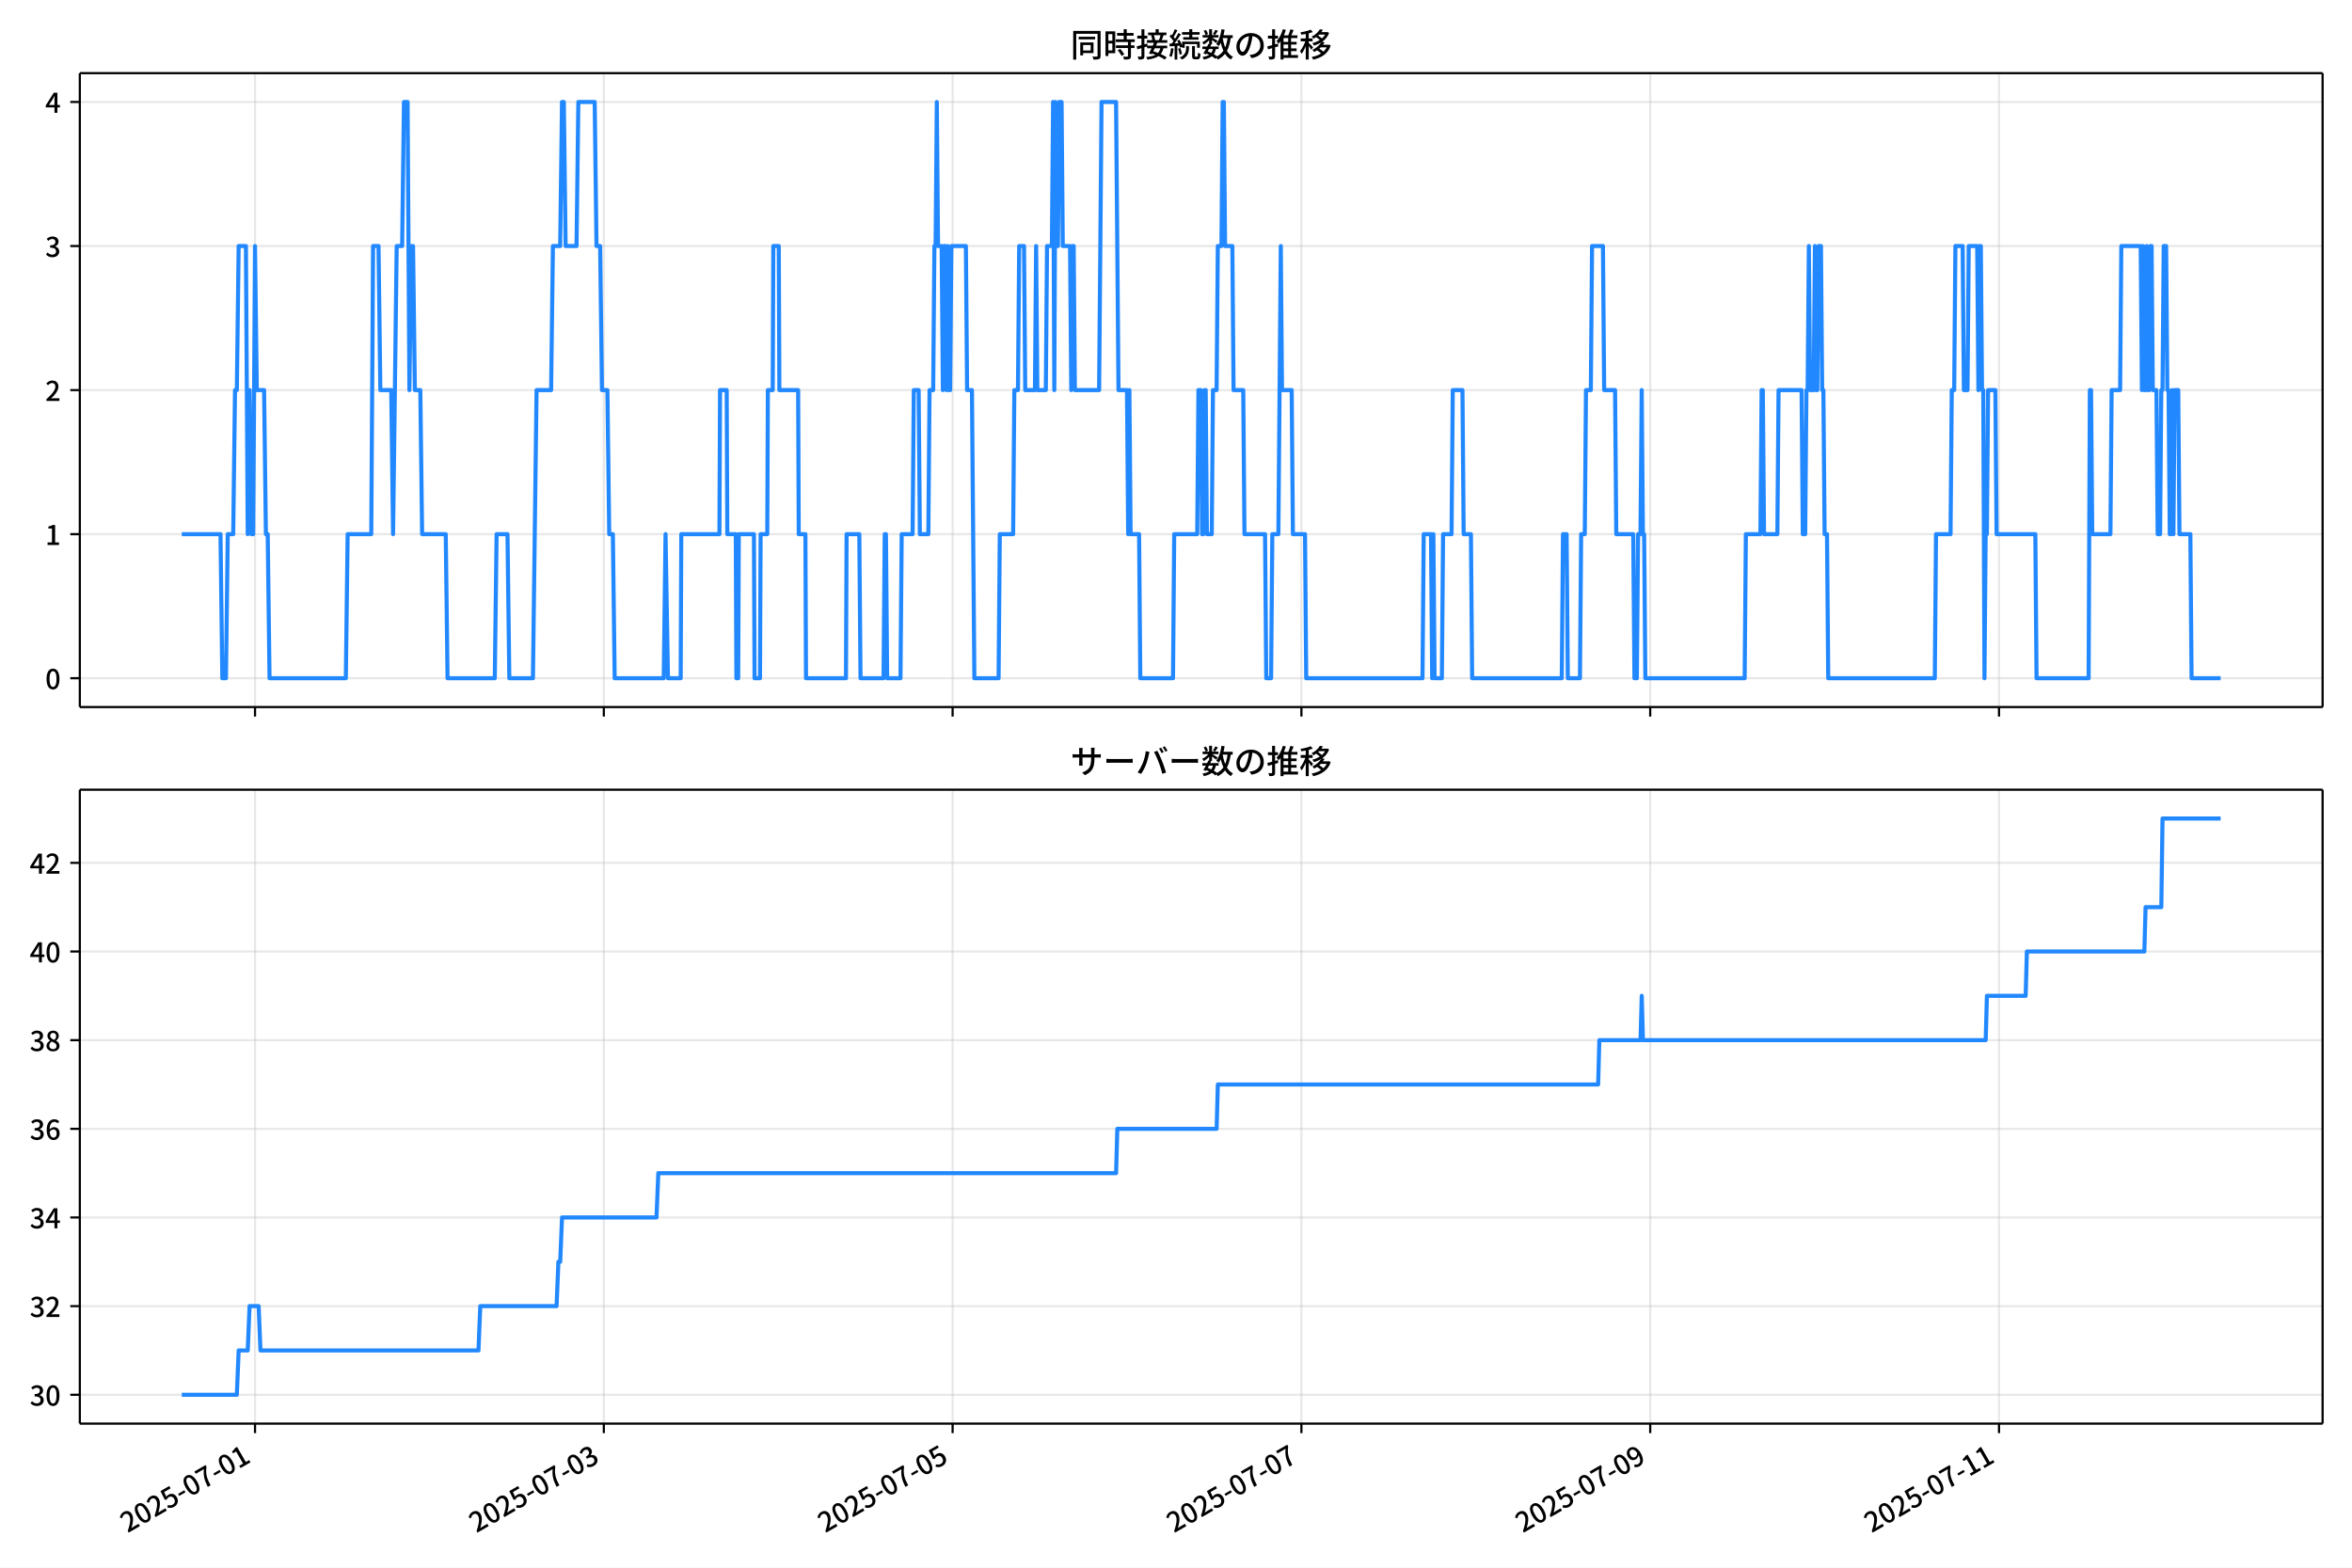
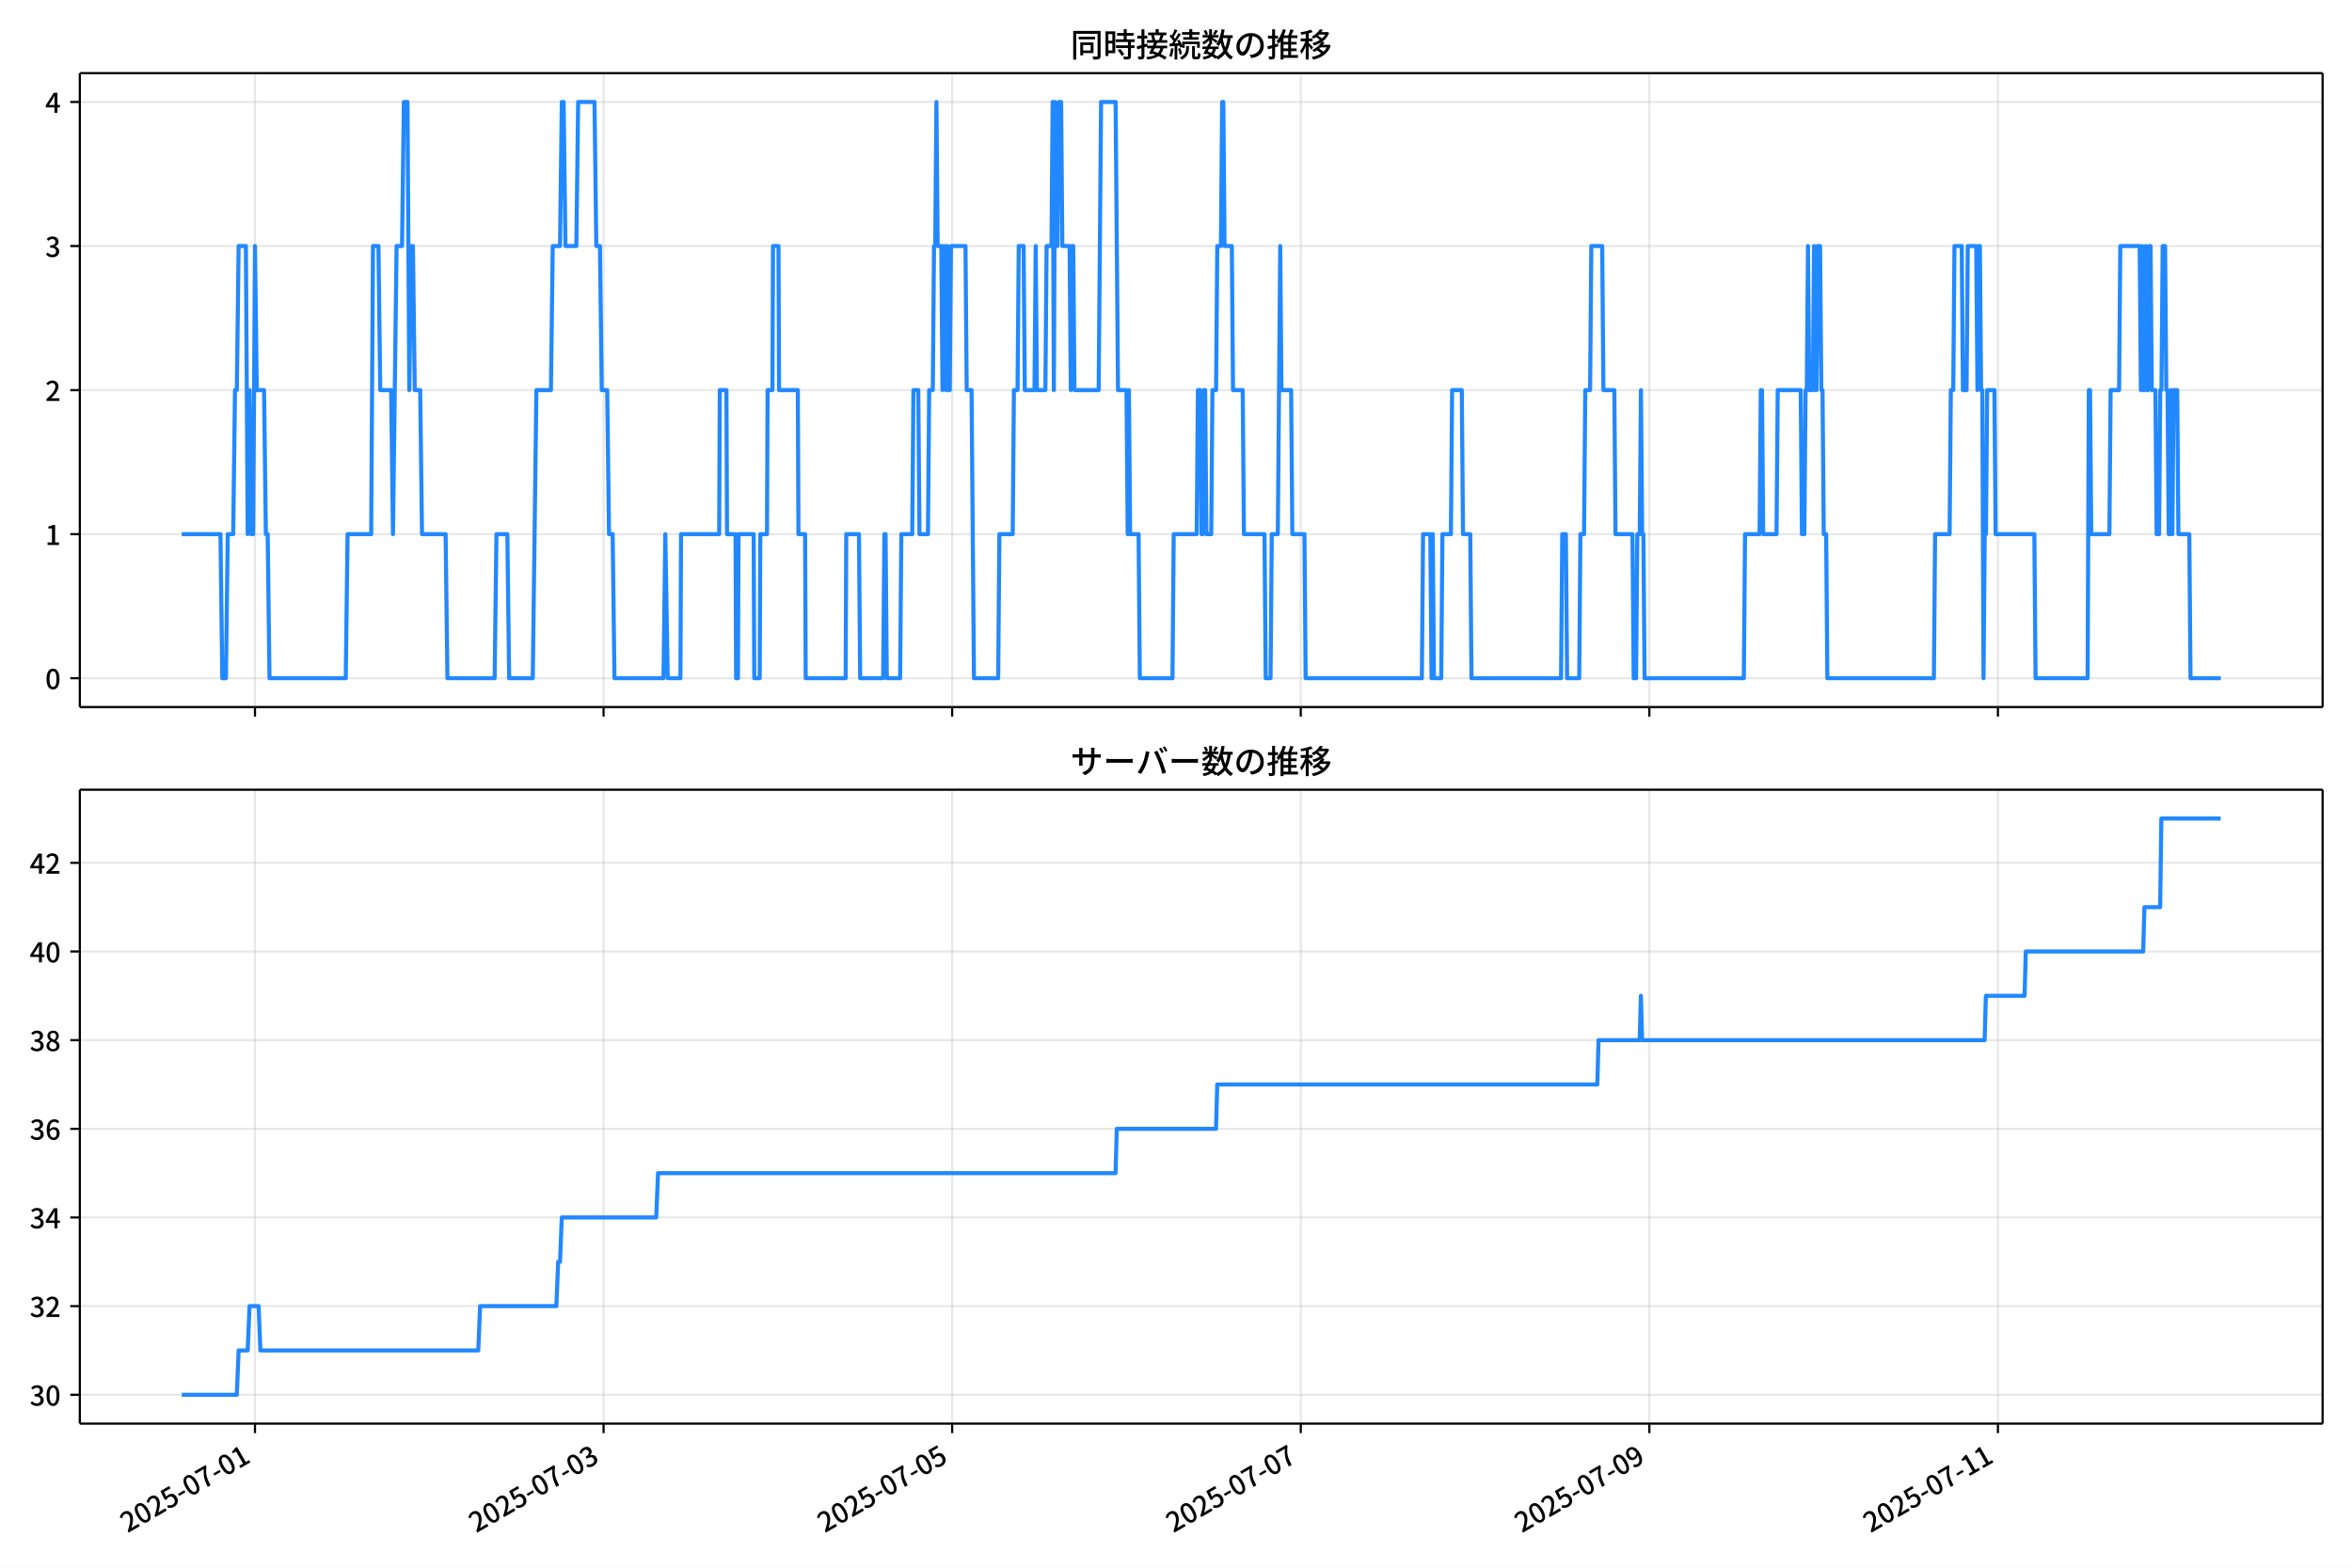
<svg xmlns="http://www.w3.org/2000/svg" xmlns:xlink="http://www.w3.org/1999/xlink" version="1.1" viewBox="0 0 864 576">
  <defs>
    <style type="text/css">*{stroke-linejoin: round; stroke-linecap: butt}</style>
  </defs>
  <g id="aa">
    <g id="ab">
      <path d="m0 576h864v-576h-864z" fill="#fff" />
    </g>
    <g id="ac">
      <g id="ad">
        <path d="m29.32 259.78h823.88v-232.9h-823.88z" fill="#fff" />
      </g>
      <g id="ae">
        <g id="af">
          <g id="ag">
-             <path d="m93.679 259.78v-232.9" clip-path="url(#d)" fill="none" stroke="#b0b0b0" stroke-linecap="square" stroke-opacity=".3" stroke-width=".8" />
+             <path d="m93.663 259.78v-232.9" clip-path="url(#d)" fill="none" stroke="#b0b0b0" stroke-linecap="square" stroke-opacity=".3" stroke-width=".8" />
          </g>
          <g id="ah">
            <defs>
-               <path id="f" d="m0 0v3.5" stroke="#000" stroke-width=".8" />
+               <path id="e" d="m0 0v3.5" stroke="#000" stroke-width=".8" />
            </defs>
-             <use x="93.679" y="259.778" stroke="#000000" stroke-width=".8" xlink:href="#f" />
+             <use x="93.663" y="259.778" stroke="#000000" stroke-width=".8" xlink:href="#e" />
          </g>
        </g>
        <g id="ai">
          <g id="aj">
-             <path d="m221.81 259.78v-232.9" clip-path="url(#d)" fill="none" stroke="#b0b0b0" stroke-linecap="square" stroke-opacity=".3" stroke-width=".8" />
+             <path d="m221.72 259.78v-232.9" clip-path="url(#d)" fill="none" stroke="#b0b0b0" stroke-linecap="square" stroke-opacity=".3" stroke-width=".8" />
          </g>
          <g id="ak">
-             <use x="221.81" y="259.778" stroke="#000000" stroke-width=".8" xlink:href="#f" />
+             <use x="221.718" y="259.778" stroke="#000000" stroke-width=".8" xlink:href="#e" />
          </g>
        </g>
        <g id="al">
          <g id="am">
-             <path d="m349.94 259.78v-232.9" clip-path="url(#d)" fill="none" stroke="#b0b0b0" stroke-linecap="square" stroke-opacity=".3" stroke-width=".8" />
+             <path d="m349.77 259.78v-232.9" clip-path="url(#d)" fill="none" stroke="#b0b0b0" stroke-linecap="square" stroke-opacity=".3" stroke-width=".8" />
          </g>
          <g id="an">
-             <use x="349.941" y="259.778" stroke="#000000" stroke-width=".8" xlink:href="#f" />
+             <use x="349.773" y="259.778" stroke="#000000" stroke-width=".8" xlink:href="#e" />
          </g>
        </g>
        <g id="ao">
          <g id="ap">
-             <path d="m478.07 259.78v-232.9" clip-path="url(#d)" fill="none" stroke="#b0b0b0" stroke-linecap="square" stroke-opacity=".3" stroke-width=".8" />
+             <path d="m477.83 259.78v-232.9" clip-path="url(#d)" fill="none" stroke="#b0b0b0" stroke-linecap="square" stroke-opacity=".3" stroke-width=".8" />
          </g>
          <g id="aq">
-             <use x="478.072" y="259.778" stroke="#000000" stroke-width=".8" xlink:href="#f" />
+             <use x="477.828" y="259.778" stroke="#000000" stroke-width=".8" xlink:href="#e" />
          </g>
        </g>
        <g id="ar">
          <g id="as">
-             <path d="m606.2 259.78v-232.9" clip-path="url(#d)" fill="none" stroke="#b0b0b0" stroke-linecap="square" stroke-opacity=".3" stroke-width=".8" />
+             <path d="m605.88 259.78v-232.9" clip-path="url(#d)" fill="none" stroke="#b0b0b0" stroke-linecap="square" stroke-opacity=".3" stroke-width=".8" />
          </g>
          <g id="at">
-             <use x="606.203" y="259.778" stroke="#000000" stroke-width=".8" xlink:href="#f" />
+             <use x="605.883" y="259.778" stroke="#000000" stroke-width=".8" xlink:href="#e" />
          </g>
        </g>
        <g id="au">
          <g id="av">
-             <path d="m734.33 259.78v-232.9" clip-path="url(#d)" fill="none" stroke="#b0b0b0" stroke-linecap="square" stroke-opacity=".3" stroke-width=".8" />
+             <path d="m733.94 259.78v-232.9" clip-path="url(#d)" fill="none" stroke="#b0b0b0" stroke-linecap="square" stroke-opacity=".3" stroke-width=".8" />
          </g>
          <g id="aw">
-             <use x="734.334" y="259.778" stroke="#000000" stroke-width=".8" xlink:href="#f" />
+             <use x="733.938" y="259.778" stroke="#000000" stroke-width=".8" xlink:href="#e" />
          </g>
        </g>
      </g>
      <g id="ax">
        <g id="ay">
          <g id="az">
            <path d="m29.32 249.19h823.88" clip-path="url(#d)" fill="none" stroke="#b0b0b0" stroke-linecap="square" stroke-opacity=".3" stroke-width=".8" />
          </g>
          <g id="ba">
            <defs>
-               <path id="e" d="m0 0h-3.5" stroke="#000" stroke-width=".8" />
+               <path id="f" d="m0 0h-3.5" stroke="#000" stroke-width=".8" />
            </defs>
-             <use x="29.32" y="249.191" stroke="#000000" stroke-width=".8" xlink:href="#e" />
+             <use x="29.32" y="249.191" stroke="#000000" stroke-width=".8" xlink:href="#f" />
          </g>
          <g id="bb">
            <g transform="translate(16.62 253.18) scale(.1 -.1)">
              <defs>
                <path id="a" transform="scale(.015625)" d="m1830-90q-460 0-806 275-346 276-535 823-188 547-188 1366 0 820 188 1357 189 538 535 803 346 266 806 266 461 0 800-269 340-269 528-803 189-534 189-1354 0-819-189-1366-188-547-528-823-339-275-800-275zm0 589q237 0 422 185 186 186 288 599 103 413 103 1091 0 679-103 1082-102 403-288 582-185 180-422 180-236 0-422-180-186-179-292-582-105-403-105-1082 0-678 105-1091 106-413 292-599 186-185 422-185z" />
              </defs>
              <use xlink:href="#a" />
            </g>
          </g>
        </g>
        <g id="bc">
          <g id="bd">
            <path d="m29.32 196.26h823.88" clip-path="url(#d)" fill="none" stroke="#b0b0b0" stroke-linecap="square" stroke-opacity=".3" stroke-width=".8" />
          </g>
          <g id="be">
-             <use x="29.32" y="196.26" stroke="#000000" stroke-width=".8" xlink:href="#e" />
+             <use x="29.32" y="196.26" stroke="#000000" stroke-width=".8" xlink:href="#f" />
          </g>
          <g id="bf">
            <g transform="translate(16.62 200.25) scale(.1 -.1)">
              <defs>
                <path id="l" transform="scale(.015625)" d="m544 0v608h1037v3277h-845v467q333 58 579 147 247 90 451 218h557v-4109h915v-608h-2694z" />
              </defs>
              <use xlink:href="#l" />
            </g>
          </g>
        </g>
        <g id="bg">
          <g id="bh">
            <path d="m29.32 143.33h823.88" clip-path="url(#d)" fill="none" stroke="#b0b0b0" stroke-linecap="square" stroke-opacity=".3" stroke-width=".8" />
          </g>
          <g id="bi">
-             <use x="29.32" y="143.329" stroke="#000000" stroke-width=".8" xlink:href="#e" />
+             <use x="29.32" y="143.329" stroke="#000000" stroke-width=".8" xlink:href="#f" />
          </g>
          <g id="bj">
            <g transform="translate(16.62 147.31) scale(.1 -.1)">
              <defs>
                <path id="b" transform="scale(.015625)" d="m282 0v429q697 621 1164 1136 468 515 701 956 234 442 234 826 0 256-87 451-86 196-262 301-176 106-445 106-275 0-506-151-230-150-422-368l-416 410q301 333 637 518 336 186 803 186 429 0 749-176t496-493 176-745q0-455-224-919t-615-935q-390-470-889-950 186 20 394 36t374 16h1184v-634h-3046z" />
              </defs>
              <use xlink:href="#b" />
            </g>
          </g>
        </g>
        <g id="bk">
          <g id="bl">
            <path d="m29.32 90.398h823.88" clip-path="url(#d)" fill="none" stroke="#b0b0b0" stroke-linecap="square" stroke-opacity=".3" stroke-width=".8" />
          </g>
          <g id="bm">
-             <use x="29.32" y="90.398" stroke="#000000" stroke-width=".8" xlink:href="#e" />
+             <use x="29.32" y="90.398" stroke="#000000" stroke-width=".8" xlink:href="#f" />
          </g>
          <g id="bn">
            <g transform="translate(16.62 94.383) scale(.1 -.1)">
              <defs>
                <path id="j" transform="scale(.015625)" d="m1715-90q-371 0-656 90t-503 240q-217 150-377 323l359 474q211-205 479-359 269-153 634-153 269 0 467 92 199 93 311 266t112 423q0 256-125 451t-429 300q-304 106-835 106v551q467 0 732 105 266 106 384 291 119 186 119 423 0 307-192 489-192 183-531 183-269 0-503-119-233-118-438-316l-384 460q282 256 614 413 333 157 737 157 422 0 748-144 327-144 512-413 186-269 186-659 0-403-221-685-221-281-592-422v-26q269-70 490-227t349-400 128-557q0-422-215-726-214-304-573-468-358-163-787-163z" />
              </defs>
              <use xlink:href="#j" />
            </g>
          </g>
        </g>
        <g id="bo">
          <g id="bp">
            <path d="m29.32 37.466h823.88" clip-path="url(#d)" fill="none" stroke="#b0b0b0" stroke-linecap="square" stroke-opacity=".3" stroke-width=".8" />
          </g>
          <g id="bq">
-             <use x="29.32" y="37.466" stroke="#000000" stroke-width=".8" xlink:href="#e" />
+             <use x="29.32" y="37.466" stroke="#000000" stroke-width=".8" xlink:href="#f" />
          </g>
          <g id="br">
            <g transform="translate(16.62 41.451) scale(.1 -.1)">
              <defs>
                <path id="k" transform="scale(.015625)" d="m2170 0v3072q0 192 12 457 13 266 20 458h-26q-90-179-183-365-92-185-195-364l-921-1415h2579v-576h-3328v493l1875 2957h858v-4717h-691z" />
              </defs>
              <use xlink:href="#k" />
            </g>
          </g>
        </g>
      </g>
      <g id="bs">
-         <path d="m66.769 196.26h14.23l.667 52.931h1.335l.667-52.931h2.002l.667-52.931h.667l.667-52.931h2.669l.667 105.86.667-52.931.667 52.931h.667l.667-105.86.667 52.931h2.669l.667 52.931h.667l.667 52.931h28.029l.667-52.931h8.675l.667-105.86h2.002l.667 52.931h4.004l.667 52.931 1.335-105.86h2.002l.667-52.931h1.335l.667 105.86.667-52.931h.667l.667 52.931h2.002l.667 52.931h8.675l.667 52.931h17.351l.667-52.931h4.004l.667 52.931h8.675l1.335-105.86h5.339l.667-52.931h2.669l.667-52.931h.667l.667 52.931h4.004l.667-52.931h6.006l.667 52.931h1.335l.667 52.931h2.002l.667 52.931h1.335l.667 52.931h18.018l.667-52.931.89 52.931h4.671l.222-52.931h14.014l.222-52.931h2.447l.222 52.931h3.114l.222 52.931h.667l.222-52.931h5.561l.222 52.931h2.002l.222-52.931h2.447l.222-52.931h1.78l.222-52.931h2.002l.222 52.931h6.896l.222 52.931h2.447l.222 52.931h14.682l.222-52.931h4.671l.445 52.931h8.453l.445-52.931h.445l.445 52.931h4.894l.445-52.931h4.004l.445-52.931h1.78l.445 52.931h3.114l.445-52.931h1.335l.445-52.931h.445l.445-52.931.445 52.931h1.335l.445 52.931.445-52.931h.445l.445 52.931.445-52.931.445 52.931h.445l.445-52.931h5.339l.445 52.931h1.78l.89 105.86h8.898l.445-52.931h4.894l.445-52.931h1.335l.445-52.931h1.78l.445 52.931h3.559l.445-52.931.445 52.931h3.114l.445-52.931h1.78l.445-52.931.445 105.86.445-105.86.445 52.931h.445l.445-52.931h.89l.445 52.931h2.669l.445 52.931.445-52.931h.445l.445 52.931h8.898l.89-105.86h5.339l.89 105.86h3.114l.445 52.931.445-52.931.445 52.931h3.114l.445 52.931h12.012l.445-52.931h8.453l.445-52.931h.89l.445 52.931h.445l.445-52.931h.445l.445 52.931h1.78l.445-52.931h1.335l.445-52.931h1.335l.445-52.931h.445l.445 52.931h2.669l.445 52.931h3.559l.445 52.931h7.563l.445 52.931h1.78l.445-52.931h2.224l.89-105.86.445 52.931h3.559l.445 52.931h4.449l.445 52.931h42.71l.445-52.931h2.669l.445 52.931.445-52.931.445 52.931h2.669l.445-52.931h3.114l.445-52.931h3.559l.445 52.931h2.669l.445 52.931h32.923l.445-52.931h1.335l.445 52.931h4.449l.445-52.931h1.335l.445-52.931h1.78l.445-52.931h4.004l.445 52.931h4.004l.445 52.931h6.229l.445 52.931h.89l.445-52.931h.89l.445-52.931.445 52.931h.445l.445 52.931h36.482l.445-52.931h5.339l.445-52.931h.445l.445 52.931h4.894l.445-52.931h8.453l.445 52.931h.89l.445-52.931h.445l.445-52.931.445 52.931h1.335l.445-52.931.445 52.931h.445l.445-52.931h.89l.445 52.931h.445l.445 52.931h.89l.445 52.931h39.151l.445-52.931h5.339l.445-52.931h.89l.445-52.931h2.669l.445 52.931h1.335l.445-52.931h3.114l.445 52.931.445-52.931h.445l.445 52.931h.445l.445 105.86.445-52.931h.445l.445-52.931h2.669l.445 52.931h14.237l.445 52.931h19.131l.445-105.86h.445l.445 52.931h6.673l.445-52.931h3.114l.445-52.931h7.118l.445 52.931.445-52.931.445 52.931h.445l.445-52.931.445 52.931h.445l.445-52.931h.445l.445 52.931h1.335l.445 52.931h.89l.445-52.931h.445l.445-52.931h.89l.445 52.931h.445l.445 52.931h.445l.445-52.931.445 52.931.445-52.931h1.335l.445 52.931h4.004l.445 52.931h10.678v0" clip-path="url(#d)" fill="none" stroke="#28f" stroke-linecap="square" stroke-width="1.5" />
+         <path d="m66.769 196.26h14.222l.667 52.931h1.334l.667-52.931h2.001l.667-52.931h.667l.667-52.931h2.668l.667 105.86.667-52.931.667 52.931h.667l.667-105.86.667 52.931h2.668l.667 52.931h.667l.667 52.931h28.012l.667-52.931h8.67l.667-105.86h2.001l.667 52.931h4.002l.667 52.931 1.334-105.86h2.001l.667-52.931h1.334l.667 105.86.667-52.931h.667l.667 52.931h2.001l.667 52.931h8.67l.667 52.931h17.341l.667-52.931h4.002l.667 52.931h8.67l1.334-105.86h5.336l.667-52.931h2.668l.667-52.931h.667l.667 52.931h4.002l.667-52.931h6.003l.667 52.931h1.334l.667 52.931h2.001l.667 52.931h1.334l.667 52.931h18.008l.667-52.931.889 52.931h4.669l.222-52.931h14.006l.222-52.931h2.446l.222 52.931h3.112l.222 52.931h.667l.222-52.931h5.558l.222 52.931h2.001l.222-52.931h2.446l.222-52.931h1.778l.222-52.931h2.001l.222 52.931h6.892l.222 52.931h2.446l.222 52.931h14.673l.222-52.931h4.669l.445 52.931h8.448l.445-52.931h.445l.445 52.931h4.891l.445-52.931h4.002l.445-52.931h1.778l.445 52.931h3.112l.445-52.931h1.334l.445-52.931h.445l.445-52.931.445 52.931h1.334l.445 52.931.445-52.931h.445l.445 52.931.445-52.931.445 52.931h.445l.445-52.931h5.336l.445 52.931h1.778l.889 105.86h8.893l.445-52.931h4.891l.445-52.931h1.334l.445-52.931h1.778l.445 52.931h3.557l.445-52.931.445 52.931h3.112l.445-52.931h1.778l.445-52.931.445 105.86.445-105.86.445 52.931h.445l.445-52.931h.889l.445 52.931h2.668l.445 52.931.445-52.931h.445l.445 52.931h8.893l.889-105.86h5.336l.889 105.86h3.112l.445 52.931.445-52.931.445 52.931h3.112l.445 52.931h12.005l.445-52.931h8.448l.445-52.931h.889l.445 52.931h.445l.445-52.931h.445l.445 52.931h1.778l.445-52.931h1.334l.445-52.931h1.334l.445-52.931h.445l.445 52.931h2.668l.445 52.931h3.557l.445 52.931h7.559l.445 52.931h1.778l.445-52.931h2.223l.889-105.86.445 52.931h3.557l.445 52.931h4.446l.445 52.931h42.685l.445-52.931h2.668l.445 52.931.445-52.931.445 52.931h2.668l.445-52.931h3.112l.445-52.931h3.557l.445 52.931h2.668l.445 52.931h32.903l.445-52.931h1.334l.445 52.931h4.446l.445-52.931h1.334l.445-52.931h1.778l.445-52.931h4.002l.445 52.931h4.002l.445 52.931h6.225l.445 52.931h.889l.445-52.931h.889l.445-52.931.445 52.931h.445l.445 52.931h36.46l.445-52.931h5.336l.445-52.931h.445l.445 52.931h4.891l.445-52.931h8.448l.445 52.931h.889l.445-52.931h.445l.445-52.931.445 52.931h1.334l.445-52.931.445 52.931h.445l.445-52.931h.889l.445 52.931h.445l.445 52.931h.889l.445 52.931h39.128l.445-52.931h5.336l.445-52.931h.889l.445-52.931h2.668l.445 52.931h1.334l.445-52.931h3.112l.445 52.931.445-52.931h.445l.445 52.931h.445l.445 105.86.445-52.931h.445l.445-52.931h2.668l.445 52.931h14.228l.445 52.931h19.119l.445-105.86h.445l.445 52.931h6.67l.445-52.931h3.112l.445-52.931h7.114l.445 52.931.445-52.931.445 52.931h.445l.445-52.931.445 52.931h.445l.445-52.931h.445l.445 52.931h1.334l.445 52.931h.889l.445-52.931h.445l.445-52.931h.889l.445 52.931h.445l.445 52.931h.445l.445-52.931.445 52.931.445-52.931h1.334l.445 52.931h4.002l.445 52.931h11.116v0" clip-path="url(#d)" fill="none" stroke="#28f" stroke-linecap="square" stroke-width="1.5" />
      </g>
      <g id="bt">
        <path d="m29.32 259.78v-232.9" fill="none" stroke="#000" stroke-linecap="square" stroke-width=".8" />
      </g>
      <g id="bu">
        <path d="m853.2 259.78v-232.9" fill="none" stroke="#000" stroke-linecap="square" stroke-width=".8" />
      </g>
      <g id="bv">
        <path d="m29.32 259.78h823.88" fill="none" stroke="#000" stroke-linecap="square" stroke-width=".8" />
      </g>
      <g id="bw">
        <path d="m29.32 26.88h823.88" fill="none" stroke="#000" stroke-linecap="square" stroke-width=".8" />
      </g>
      <g id="bx">
        <g transform="translate(393.26 20.88) scale(.12 -.12)">
          <defs>
            <path id="u" transform="scale(.015625)" d="m1587 3936h3232v-518h-3232v518zm320-1114h557v-2534h-557v2534zm301 0h2291v-2086h-2291v512h1734v1069h-1734v505zm-1683 2260h5113v-570h-4524v-5056h-589v5626zm4768 0h595v-4896q0-250-67-397t-227-218q-160-77-426-96t-675-19q-13 83-45 192t-77 218q-45 108-89 185 281-13 527-13 247 0 330 0 83 7 118 42 36 35 36 112v4890z" />
            <path id="s" transform="scale(.015625)" d="m2714 4672h3238v-525h-3238v525zm-244-1235h3712v-538h-3712v538zm20-1184h3635v-531h-3635v531zm1523 3155h595v-2310h-595v2310zm832-2451h589v-2823q0-230-61-364-61-135-227-199-167-70-423-86t-633-16q-20 121-78 285-57 163-121 284 275-6 509-9t310-3q77 6 106 28 29 23 29 93v2810zm-2023-1677 487 282q153-160 313-352t294-381q135-189 206-343l-519-313q-64 153-189 348-124 196-278 394-154 199-314 365zm-2086 3718h1619v-4281h-1619v544h1056v3187h-1056v550zm32-1843h1293v-537h-1293v537zm-320 1843h563v-4832h-563v4832z" />
            <path id="t" transform="scale(.015625)" d="m3866 5408h614v-870h-614v870zm-1479-653h3597v-518h-3597v518zm-230-1485h4e3v-518h-4e3v518zm825 922 519 102q64-160 121-342 58-182 96-352 39-170 45-304l-544-128q-6 134-42 313-35 180-83 365-48 186-112 346zm1856 109 589-71q-96-275-202-557-105-281-195-486l-518 77q58 147 122 329 64 183 118 372t86 336zm-2643-2106h3943v-518h-3943v518zm1408 685 602-115q-167-371-362-784t-390-797-362-685l-525 179q160 288 346 666t368 784 323 752zm-659-2157 358 403q352-102 733-240 381-137 752-304 371-166 697-336 327-169 558-329l-384-461q-218 160-532 336-313 176-685 345-371 170-755 323-384 154-742 263zm1894 1114 583-71q-122-550-353-944-230-393-604-662t-922-435q-547-167-1296-269-25 128-93 269-67 141-137 230 678 64 1168 192t819 349q330 221 531 550 202 330 304 791zm-4684 217q396 90 953 240 557 151 1120 311l77-544q-525-154-1053-311-528-156-963-284l-134 588zm121 2093h1965v-563h-1965v563zm819 1248h576v-5229q0-236-51-374t-192-208q-141-77-355-99-214-23-541-16-13 115-64 288t-109 294q205-6 381-6t234 0q64 0 92 28 29 29 29 93v5229z" />
            <path id="r" transform="scale(.015625)" d="m4058 5408h595v-1798h-595v1798zm-1415-563h3443v-499h-3443v499zm231-992h3008v-499h-3008v499zm-224-877h3475v-1203h-531v729h-2432v-729h-512v1203zm1964-877h551v-1881q0-122 22-157 23-35 106-35 25 0 92 0 68 0 135 0t99 0q51 0 83 54t45 224 19 515q90-70 234-131t259-93q-19-429-83-662-64-234-183-326-118-93-316-93-39 0-103 0t-134 0-138 0q-67 0-99 0-237 0-365 64t-176 218q-48 153-48 422v1881zm-1164-6h550v-455q0-243-48-528-48-284-186-579-137-294-409-572-272-279-727-503-70 90-192 208-121 118-230 195 416 205 665 438 250 234 371 474 122 240 164 467 42 228 42 413v442zm-2240 3309 524-192q-121-244-259-503-137-259-275-496t-259-416l-410 173q122 186 246 438 125 253 240 515 116 263 193 481zm716-743 500-230q-224-359-496-756-272-396-548-764-275-368-518-650l-358 205q179 211 377 483 199 272 387 569 189 298 358 592 170 295 298 551zm-1721-665 307 403q166-154 339-340 173-185 320-364t224-327l-326-460q-77 160-218 348-141 189-314 384-172 196-332 356zm1485-832 435 179q128-211 249-458 122-246 215-474 93-227 137-412l-473-211q-32 185-119 422-86 237-201 486-115 250-243 468zm-1530-583q422 26 998 54 576 29 1184 68l7-499q-570-45-1127-84-556-38-992-70l-70 531zm1702-992 436 135q121-276 214-596t118-556l-454-148q-26 237-112 563-86 327-202 602zm-1363 109 499-83q-57-455-163-897-105-441-253-748-51 32-134 73-83 42-170 83-86 42-144 62 148 294 234 697t131 813zm691 627h525v-2861h-525v2861z" />
            <path id="n" transform="scale(.015625)" d="m224 2022h3187v-499h-3187v499zm51 2247h3111v-487h-3111v487zm1127-1735 563-121q-154-320-333-672t-352-679q-173-326-326-582l-532 173q148 243 324 566t345 669q170 346 311 646zm934-832 563-64q-89-480-262-838t-461-614-701-432-976-298q-25 128-99 269t-157 237q659 102 1085 303 426 202 666 554t342 883zm422 3597 519-211q-147-218-298-436-150-217-278-377l-403 186q121 173 252 413 132 240 208 425zm-1203 109h563v-2957h-563v2957zm-1075-320 448 186q134-192 246-420 112-227 157-393l-467-211q-38 172-147 406t-237 432zm1094-1050 397-236q-160-263-400-529-240-265-519-489-278-224-553-378-51 103-141 237-89 135-179 218 269 109 534 294 266 186 493 416 228 231 368 467zm487-204q83-45 246-145 163-99 352-211t346-211 221-150l-327-423q-83 77-230 198-147 122-317 253-170 132-327 250-156 119-259 189l295 250zm1798 396h2311v-556h-2311v556zm115 1178 615-90q-103-640-263-1235t-384-1101q-224-505-512-889-44 57-134 134t-186 157-166 125q275 339 473 796 199 458 340 995 141 538 217 1108zm1223-1510 614-58q-147-1101-445-1940-297-838-813-1443-515-604-1321-1014-26 71-90 177-64 105-134 208-70 102-128 159 742 346 1212 880 471 535 730 1290 260 755 375 1741zm-1005-135q134-851 387-1597 253-745 659-1305 407-560 1002-874-70-57-154-150-83-93-154-189-70-96-121-179-633 371-1056 988-422 618-688 1434-265 816-425 1783l550 89zm-3309-3065 327 416q377-148 754-330 378-182 701-378 324-195 548-368l-416-435q-211 179-519 378-307 198-666 383-358 186-729 334z" />
            <path id="q" transform="scale(.015625)" d="m3686 4378q-64-493-163-1041-99-547-265-1084-192-653-432-1104t-522-688-595-237q-320 0-596 221-275 221-448 621-172 400-172 931 0 537 220 1017 221 480 611 851 391 372 909 583 519 211 1121 211 576 0 1040-186 464-185 793-515 330-329 502-771 173-441 173-941 0-672-278-1194-278-521-816-851-538-329-1318-444l-378 601q166 20 307 42t263 48q307 70 585 217 279 148 496 375 218 227 342 534 125 308 125 692t-122 713q-121 330-358 573-236 243-582 380-346 138-781 138-525 0-935-186-409-185-694-489-284-304-432-656-147-352-147-678 0-365 89-605 90-240 224-355 135-115 276-115t288 144 297 457q151 314 298 800 147 461 246 982 100 522 145 1021l684-12z" />
            <path id="o" transform="scale(.015625)" d="m2995 2925h2893v-519h-2893v519zm0-1280h2893v-519h-2893v519zm-64-1299h3232v-557h-3232v557zm1312 3577h563v-3763h-563v3763zm429 1466 634-141q-154-390-340-794-185-403-339-684l-512 140q103 199 208 458 106 259 195 528 90 269 154 493zm-1472 25 582-147q-153-518-371-1018-217-499-483-931t-573-758q-38 64-109 160-70 96-147 198-77 103-141 160 416 416 733 1034t509 1302zm128-1203h2720v-537h-2720v-4205h-582v4422l313 320h269zm-3174-2157q396 90 953 240 557 151 1120 311l77-544q-525-154-1053-311-528-156-963-284l-134 588zm121 2093h1965v-563h-1965v563zm819 1248h576v-5229q0-236-51-374t-192-208q-141-77-355-99-214-23-541-16-13 115-64 288t-109 294q205-6 381-6t234 0q64 0 92 28 29 29 29 93v5229z" />
            <path id="m" transform="scale(.015625)" d="m4051 5402 595-109q-281-493-729-941t-1107-806q-39 64-106 144t-141 153q-73 74-137 119 608 288 1011 678t614 762zm-77-557h1511v-493h-1863l352 493zm1293 0h109l109 25 384-179q-192-505-496-905t-695-701q-390-301-845-519-454-217-947-358-44 109-137 253t-176 227q448 109 867 294 419 186 777 445 359 259 631 592t419 730v96zm-1990-954 377 307q167-96 336-218 170-121 320-249 151-128 247-237l-397-332q-90 108-237 236t-317 259q-169 132-329 234zm1107-934 595-109q-307-538-803-1031-496-492-1232-876-38 64-102 144t-138 156q-74 77-138 116 455 217 807 483t604 554q253 288 407 563zm-90-589h1460v-506h-1818l358 506zm1268 0h121l109 26 384-167q-192-614-531-1075t-787-794q-448-332-983-553-534-221-1129-355-45 115-132 269-86 153-176 249 551 96 1043 285 493 189 903 473 410 285 714 669t464 883v90zm-2132-1056 410 339q186-102 384-237 198-134 371-275t282-269l-435-371q-103 128-270 272-166 144-361 288t-381 253zm-2150 3533h589v-5376h-589v5376zm-992-1242h2336v-569h-2336v569zm1024-224 365-160q-96-339-231-707-134-368-291-727-157-358-336-672-179-313-365-537-44 128-134 291t-160 272q173 192 339 457 167 266 323 570 157 304 282 618t208 595zm941 1946 416-467q-314-122-695-221-380-99-784-173-403-74-780-131-20 102-71 236-51 135-102 231 358 58 732 138 375 80 711 179t573 208zm-397-2579q58-45 179-170 122-125 266-266 144-140 259-265t160-183l-352-473q-58 102-157 255-99 154-218 317-118 164-227 311-108 147-185 237l275 237z" />
          </defs>
          <use xlink:href="#u" />
          <use transform="translate(100)" xlink:href="#s" />
          <use transform="translate(200)" xlink:href="#t" />
          <use transform="translate(300)" xlink:href="#r" />
          <use transform="translate(400)" xlink:href="#n" />
          <use transform="translate(500)" xlink:href="#q" />
          <use transform="translate(600)" xlink:href="#o" />
          <use transform="translate(700)" xlink:href="#m" />
        </g>
      </g>
    </g>
    <g id="by">
      <g id="bz">
        <path d="m29.32 523.06h823.88v-232.9h-823.88z" fill="#fff" />
      </g>
      <g id="ca">
        <g id="cb">
          <g id="cc">
-             <path d="m93.679 523.06v-232.9" clip-path="url(#c)" fill="none" stroke="#b0b0b0" stroke-linecap="square" stroke-opacity=".3" stroke-width=".8" />
+             <path d="m93.663 523.06v-232.9" clip-path="url(#c)" fill="none" stroke="#b0b0b0" stroke-linecap="square" stroke-opacity=".3" stroke-width=".8" />
          </g>
          <g id="cd">
-             <use x="93.679" y="523.055" stroke="#000000" stroke-width=".8" xlink:href="#f" />
+             <use x="93.663" y="523.055" stroke="#000000" stroke-width=".8" xlink:href="#e" />
          </g>
          <g id="ce">
-             <g transform="translate(46.889 563.33) rotate(-30) scale(.1 -.1)">
+             <g transform="translate(46.873 563.33) rotate(-30) scale(.1 -.1)">
              <defs>
                <path id="i" transform="scale(.015625)" d="m1715-90q-365 0-653 90t-506 237q-217 147-383 307l352 480q134-134 294-246t361-183q202-70 452-70 262 0 473 118 212 119 333 346 122 227 122 541 0 460-247 716-246 256-649 256-224 0-384-64t-365-198l-365 237 141 2240h2387v-627h-1747l-109-1204q154 77 307 118 154 42 340 42 397 0 723-160t518-490q192-329 192-847 0-519-224-887t-586-560q-361-192-777-192z" />
                <path id="g" transform="scale(.015625)" d="m301 1536v544h1689v-544h-1689z" />
                <path id="h" transform="scale(.015625)" d="m1235 0q32 646 109 1187t224 1024 384 941 576 938h-2208v627h3027v-455q-409-512-665-989-256-476-397-969t-205-1053-90-1251h-755z" />
              </defs>
              <use xlink:href="#b" />
              <use transform="translate(57)" xlink:href="#a" />
              <use transform="translate(114)" xlink:href="#b" />
              <use transform="translate(171)" xlink:href="#i" />
              <use transform="translate(228)" xlink:href="#g" />
              <use transform="translate(263.7)" xlink:href="#a" />
              <use transform="translate(320.7)" xlink:href="#h" />
              <use transform="translate(377.7)" xlink:href="#g" />
              <use transform="translate(413.4)" xlink:href="#a" />
              <use transform="translate(470.4)" xlink:href="#l" />
            </g>
          </g>
        </g>
        <g id="cf">
          <g id="cg">
-             <path d="m221.81 523.06v-232.9" clip-path="url(#c)" fill="none" stroke="#b0b0b0" stroke-linecap="square" stroke-opacity=".3" stroke-width=".8" />
+             <path d="m221.72 523.06v-232.9" clip-path="url(#c)" fill="none" stroke="#b0b0b0" stroke-linecap="square" stroke-opacity=".3" stroke-width=".8" />
          </g>
          <g id="ch">
-             <use x="221.81" y="523.055" stroke="#000000" stroke-width=".8" xlink:href="#f" />
+             <use x="221.718" y="523.055" stroke="#000000" stroke-width=".8" xlink:href="#e" />
          </g>
          <g id="ci">
-             <g transform="translate(175.02 563.33) rotate(-30) scale(.1 -.1)">
+             <g transform="translate(174.93 563.33) rotate(-30) scale(.1 -.1)">
              <use xlink:href="#b" />
              <use transform="translate(57)" xlink:href="#a" />
              <use transform="translate(114)" xlink:href="#b" />
              <use transform="translate(171)" xlink:href="#i" />
              <use transform="translate(228)" xlink:href="#g" />
              <use transform="translate(263.7)" xlink:href="#a" />
              <use transform="translate(320.7)" xlink:href="#h" />
              <use transform="translate(377.7)" xlink:href="#g" />
              <use transform="translate(413.4)" xlink:href="#a" />
              <use transform="translate(470.4)" xlink:href="#j" />
            </g>
          </g>
        </g>
        <g id="cj">
          <g id="ck">
-             <path d="m349.94 523.06v-232.9" clip-path="url(#c)" fill="none" stroke="#b0b0b0" stroke-linecap="square" stroke-opacity=".3" stroke-width=".8" />
+             <path d="m349.77 523.06v-232.9" clip-path="url(#c)" fill="none" stroke="#b0b0b0" stroke-linecap="square" stroke-opacity=".3" stroke-width=".8" />
          </g>
          <g id="cl">
-             <use x="349.941" y="523.055" stroke="#000000" stroke-width=".8" xlink:href="#f" />
+             <use x="349.773" y="523.055" stroke="#000000" stroke-width=".8" xlink:href="#e" />
          </g>
          <g id="cm">
-             <g transform="translate(303.15 563.33) rotate(-30) scale(.1 -.1)">
+             <g transform="translate(302.98 563.33) rotate(-30) scale(.1 -.1)">
              <use xlink:href="#b" />
              <use transform="translate(57)" xlink:href="#a" />
              <use transform="translate(114)" xlink:href="#b" />
              <use transform="translate(171)" xlink:href="#i" />
              <use transform="translate(228)" xlink:href="#g" />
              <use transform="translate(263.7)" xlink:href="#a" />
              <use transform="translate(320.7)" xlink:href="#h" />
              <use transform="translate(377.7)" xlink:href="#g" />
              <use transform="translate(413.4)" xlink:href="#a" />
              <use transform="translate(470.4)" xlink:href="#i" />
            </g>
          </g>
        </g>
        <g id="cn">
          <g id="co">
-             <path d="m478.07 523.06v-232.9" clip-path="url(#c)" fill="none" stroke="#b0b0b0" stroke-linecap="square" stroke-opacity=".3" stroke-width=".8" />
+             <path d="m477.83 523.06v-232.9" clip-path="url(#c)" fill="none" stroke="#b0b0b0" stroke-linecap="square" stroke-opacity=".3" stroke-width=".8" />
          </g>
          <g id="cp">
-             <use x="478.072" y="523.055" stroke="#000000" stroke-width=".8" xlink:href="#f" />
+             <use x="477.828" y="523.055" stroke="#000000" stroke-width=".8" xlink:href="#e" />
          </g>
          <g id="cq">
-             <g transform="translate(431.28 563.33) rotate(-30) scale(.1 -.1)">
+             <g transform="translate(431.04 563.33) rotate(-30) scale(.1 -.1)">
              <use xlink:href="#b" />
              <use transform="translate(57)" xlink:href="#a" />
              <use transform="translate(114)" xlink:href="#b" />
              <use transform="translate(171)" xlink:href="#i" />
              <use transform="translate(228)" xlink:href="#g" />
              <use transform="translate(263.7)" xlink:href="#a" />
              <use transform="translate(320.7)" xlink:href="#h" />
              <use transform="translate(377.7)" xlink:href="#g" />
              <use transform="translate(413.4)" xlink:href="#a" />
              <use transform="translate(470.4)" xlink:href="#h" />
            </g>
          </g>
        </g>
        <g id="cr">
          <g id="cs">
-             <path d="m606.2 523.06v-232.9" clip-path="url(#c)" fill="none" stroke="#b0b0b0" stroke-linecap="square" stroke-opacity=".3" stroke-width=".8" />
+             <path d="m605.88 523.06v-232.9" clip-path="url(#c)" fill="none" stroke="#b0b0b0" stroke-linecap="square" stroke-opacity=".3" stroke-width=".8" />
          </g>
          <g id="ct">
-             <use x="606.203" y="523.055" stroke="#000000" stroke-width=".8" xlink:href="#f" />
+             <use x="605.883" y="523.055" stroke="#000000" stroke-width=".8" xlink:href="#e" />
          </g>
          <g id="cu">
-             <g transform="translate(559.41 563.33) rotate(-30) scale(.1 -.1)">
+             <g transform="translate(559.09 563.33) rotate(-30) scale(.1 -.1)">
              <defs>
                <path id="v" transform="scale(.015625)" d="m1562-90q-410 0-708 150-297 151-502 356l403 461q141-160 346-256t422-96q224 0 425 102 202 103 352 333 151 230 237 614 87 384 87 941 0 589-115 970t-323 563-496 182q-205 0-372-118-166-118-262-336t-96-525q0-301 86-512 87-211 259-323 173-112 417-112 224 0 460 141 237 141 448 461l32-544q-134-180-313-314t-371-208-384-74q-391 0-689 166-297 167-467 496-169 330-169 823 0 467 195 816t515 541 698 192q339 0 636-138 298-137 519-419 221-281 349-710t128-1018q0-691-141-1187t-391-807q-249-310-563-461-313-150-652-150z" />
              </defs>
              <use xlink:href="#b" />
              <use transform="translate(57)" xlink:href="#a" />
              <use transform="translate(114)" xlink:href="#b" />
              <use transform="translate(171)" xlink:href="#i" />
              <use transform="translate(228)" xlink:href="#g" />
              <use transform="translate(263.7)" xlink:href="#a" />
              <use transform="translate(320.7)" xlink:href="#h" />
              <use transform="translate(377.7)" xlink:href="#g" />
              <use transform="translate(413.4)" xlink:href="#a" />
              <use transform="translate(470.4)" xlink:href="#v" />
            </g>
          </g>
        </g>
        <g id="cv">
          <g id="cw">
-             <path d="m734.33 523.06v-232.9" clip-path="url(#c)" fill="none" stroke="#b0b0b0" stroke-linecap="square" stroke-opacity=".3" stroke-width=".8" />
+             <path d="m733.94 523.06v-232.9" clip-path="url(#c)" fill="none" stroke="#b0b0b0" stroke-linecap="square" stroke-opacity=".3" stroke-width=".8" />
          </g>
          <g id="cx">
-             <use x="734.334" y="523.055" stroke="#000000" stroke-width=".8" xlink:href="#f" />
+             <use x="733.938" y="523.055" stroke="#000000" stroke-width=".8" xlink:href="#e" />
          </g>
          <g id="cy">
-             <g transform="translate(687.54 563.33) rotate(-30) scale(.1 -.1)">
+             <g transform="translate(687.15 563.33) rotate(-30) scale(.1 -.1)">
              <use xlink:href="#b" />
              <use transform="translate(57)" xlink:href="#a" />
              <use transform="translate(114)" xlink:href="#b" />
              <use transform="translate(171)" xlink:href="#i" />
              <use transform="translate(228)" xlink:href="#g" />
              <use transform="translate(263.7)" xlink:href="#a" />
              <use transform="translate(320.7)" xlink:href="#h" />
              <use transform="translate(377.7)" xlink:href="#g" />
              <use transform="translate(413.4)" xlink:href="#l" />
              <use transform="translate(470.4)" xlink:href="#l" />
            </g>
          </g>
        </g>
      </g>
      <g id="cz">
        <g id="da">
          <g id="db">
            <path d="m29.32 512.47h823.88" clip-path="url(#c)" fill="none" stroke="#b0b0b0" stroke-linecap="square" stroke-opacity=".3" stroke-width=".8" />
          </g>
          <g id="dc">
-             <use x="29.32" y="512.469" stroke="#000000" stroke-width=".8" xlink:href="#e" />
+             <use x="29.32" y="512.469" stroke="#000000" stroke-width=".8" xlink:href="#f" />
          </g>
          <g id="dd">
            <g transform="translate(10.92 516.45) scale(.1 -.1)">
              <use xlink:href="#j" />
              <use transform="translate(57)" xlink:href="#a" />
            </g>
          </g>
        </g>
        <g id="de">
          <g id="df">
            <path d="m29.32 479.9h823.88" clip-path="url(#c)" fill="none" stroke="#b0b0b0" stroke-linecap="square" stroke-opacity=".3" stroke-width=".8" />
          </g>
          <g id="dg">
-             <use x="29.32" y="479.896" stroke="#000000" stroke-width=".8" xlink:href="#e" />
+             <use x="29.32" y="479.896" stroke="#000000" stroke-width=".8" xlink:href="#f" />
          </g>
          <g id="dh">
            <g transform="translate(10.92 483.88) scale(.1 -.1)">
              <use xlink:href="#j" />
              <use transform="translate(57)" xlink:href="#b" />
            </g>
          </g>
        </g>
        <g id="di">
          <g id="dj">
            <path d="m29.32 447.32h823.88" clip-path="url(#c)" fill="none" stroke="#b0b0b0" stroke-linecap="square" stroke-opacity=".3" stroke-width=".8" />
          </g>
          <g id="dk">
-             <use x="29.32" y="447.323" stroke="#000000" stroke-width=".8" xlink:href="#e" />
+             <use x="29.32" y="447.323" stroke="#000000" stroke-width=".8" xlink:href="#f" />
          </g>
          <g id="dl">
            <g transform="translate(10.92 451.31) scale(.1 -.1)">
              <use xlink:href="#j" />
              <use transform="translate(57)" xlink:href="#k" />
            </g>
          </g>
        </g>
        <g id="dm">
          <g id="dn">
            <path d="m29.32 414.75h823.88" clip-path="url(#c)" fill="none" stroke="#b0b0b0" stroke-linecap="square" stroke-opacity=".3" stroke-width=".8" />
          </g>
          <g id="do">
-             <use x="29.32" y="414.75" stroke="#000000" stroke-width=".8" xlink:href="#e" />
+             <use x="29.32" y="414.75" stroke="#000000" stroke-width=".8" xlink:href="#f" />
          </g>
          <g id="dp">
            <g transform="translate(10.92 418.74) scale(.1 -.1)">
              <defs>
                <path id="x" transform="scale(.015625)" d="m1971-90q-339 0-634 144-294 144-518 435-224 292-352 733-128 442-128 1044 0 678 147 1161 148 483 397 784 250 301 570 445t665 144q397 0 688-147 292-147 490-359l-403-448q-128 154-327 253-198 99-409 99-307 0-567-182-259-182-413-605-153-422-153-1145 0-608 115-1002t326-589q212-195 493-195 212 0 375 121 163 122 259 343t96 522q0 300-90 511-89 212-259 320-169 109-419 109-211 0-451-134t-458-461l-25 538q134 192 313 323t374 201q196 71 375 71 397 0 694-163 298-163 467-490 170-326 170-825 0-468-195-817-195-348-512-544-317-195-701-195z" />
              </defs>
              <use xlink:href="#j" />
              <use transform="translate(57)" xlink:href="#x" />
            </g>
          </g>
        </g>
        <g id="dq">
          <g id="dr">
            <path d="m29.32 382.18h823.88" clip-path="url(#c)" fill="none" stroke="#b0b0b0" stroke-linecap="square" stroke-opacity=".3" stroke-width=".8" />
          </g>
          <g id="ds">
-             <use x="29.32" y="382.177" stroke="#000000" stroke-width=".8" xlink:href="#e" />
+             <use x="29.32" y="382.177" stroke="#000000" stroke-width=".8" xlink:href="#f" />
          </g>
          <g id="dt">
            <g transform="translate(10.92 386.16) scale(.1 -.1)">
              <defs>
                <path id="w" transform="scale(.015625)" d="m1830-90q-441 0-787 163-345 164-547 448-202 285-202 650 0 314 122 557t314 419 403 291v32q-256 186-442 458-185 272-185 643 0 365 176 640t480 425q304 151 694 151 410 0 704-160t457-439q164-278 164-649 0-237-96-448t-234-381q-137-169-291-278v-32q218-115 397-285 179-169 288-406t109-557q0-346-189-628-189-281-532-448-342-166-803-166zm314 2708q205 198 310 419 106 221 106 464 0 211-83 384t-247 272q-163 99-393 99-288 0-480-183-192-182-192-502 0-256 134-429 135-172 359-294t486-230zm-294-2170q236 0 418 89 183 90 285 253 103 164 103 388 0 211-90 367-89 157-246 272-157 116-368 215t-454 195q-244-173-398-426-153-252-153-553 0-237 118-416 119-179 324-282 205-102 461-102z" />
              </defs>
              <use xlink:href="#j" />
              <use transform="translate(57)" xlink:href="#w" />
            </g>
          </g>
        </g>
        <g id="du">
          <g id="dv">
            <path d="m29.32 349.6h823.88" clip-path="url(#c)" fill="none" stroke="#b0b0b0" stroke-linecap="square" stroke-opacity=".3" stroke-width=".8" />
          </g>
          <g id="dw">
-             <use x="29.32" y="349.604" stroke="#000000" stroke-width=".8" xlink:href="#e" />
+             <use x="29.32" y="349.604" stroke="#000000" stroke-width=".8" xlink:href="#f" />
          </g>
          <g id="dx">
            <g transform="translate(10.92 353.59) scale(.1 -.1)">
              <use xlink:href="#k" />
              <use transform="translate(57)" xlink:href="#a" />
            </g>
          </g>
        </g>
        <g id="dy">
          <g id="dz">
            <path d="m29.32 317.03h823.88" clip-path="url(#c)" fill="none" stroke="#b0b0b0" stroke-linecap="square" stroke-opacity=".3" stroke-width=".8" />
          </g>
          <g id="ea">
-             <use x="29.32" y="317.031" stroke="#000000" stroke-width=".8" xlink:href="#e" />
+             <use x="29.32" y="317.031" stroke="#000000" stroke-width=".8" xlink:href="#f" />
          </g>
          <g id="eb">
            <g transform="translate(10.92 321.02) scale(.1 -.1)">
              <use xlink:href="#k" />
              <use transform="translate(57)" xlink:href="#b" />
            </g>
          </g>
        </g>
      </g>
      <g id="ec">
-         <path d="m66.769 512.47h20.236l.667-16.287h3.337l.667-16.287h3.337l.667 16.287h80.082l.667-16.287h28.029l.667-16.287h.667l.667-16.287h34.702l.667-16.287h168.17l.445-16.287h36.482l.445-16.287h139.7l.445-16.287h15.127l.445-16.287.445 16.287h125.91l.445-16.287h14.237l.445-16.287h43.155l.445-16.287h5.784l.445-32.573h21.355v0" clip-path="url(#c)" fill="none" stroke="#28f" stroke-linecap="square" stroke-width="1.5" />
+         <path d="m66.769 512.47h20.224l.667-16.287h3.335l.667-16.287h3.335l.667 16.287h80.034l.667-16.287h28.012l.667-16.287h.667l.667-16.287h34.682l.667-16.287h168.07l.445-16.287h36.46l.445-16.287h139.62l.445-16.287h15.118l.445-16.287.445 16.287h125.83l.445-16.287h14.228l.445-16.287h43.13l.445-16.287h5.78l.445-32.573h21.787v0" clip-path="url(#c)" fill="none" stroke="#28f" stroke-linecap="square" stroke-width="1.5" />
      </g>
      <g id="ed">
        <path d="m29.32 523.06v-232.9" fill="none" stroke="#000" stroke-linecap="square" stroke-width=".8" />
      </g>
      <g id="ee">
        <path d="m853.2 523.06v-232.9" fill="none" stroke="#000" stroke-linecap="square" stroke-width=".8" />
      </g>
      <g id="ef">
        <path d="m29.32 523.06h823.88" fill="none" stroke="#000" stroke-linecap="square" stroke-width=".8" />
      </g>
      <g id="eg">
        <path d="m29.32 290.16h823.88" fill="none" stroke="#000" stroke-linecap="square" stroke-width=".8" />
      </g>
      <g id="eh">
        <g transform="translate(393.26 284.16) scale(.12 -.12)">
          <defs>
            <path id="z" transform="scale(.015625)" d="m4685 2893q0-621-84-1111-83-489-288-877-204-387-569-691t-928-560l-544 512q448 167 781 371 333 205 550 503 218 298 323 739 106 442 106 1075v1620q0 192-10 339-9 147-22 217h723q-6-70-22-217t-16-339v-1581zm-2304 2086q-7-64-23-199-16-134-16-313v-2317q0-128 6-256 7-128 13-224 7-96 13-140h-710q6 44 12 140 7 96 13 221 7 125 7 259v2317q0 122-10 256-9 135-28 256h723zm-1978-1197q45-12 144-22t237-20q138-9 285-9h4217q237 0 394 13t246 26v-679q-76 7-240 13-163 6-393 6h-4224q-147 0-282-3-134-3-234-10-99-6-150-12v697z" />
            <path id="p" transform="scale(.015625)" d="m621 2854q109-6 265-16 157-9 339-16 183-6 349-6 128 0 352 0t509 0 598 0q314 0 624 0 311 0 586 0t486 0q212 0 327 0 230 0 416 16t301 22v-793q-109 6-308 19-198 13-409 13-109 0-324 0-214 0-489 0t-586 0q-310 0-624 0-313 0-598 0t-509 0-352 0q-262 0-525-10-262-9-428-22v793z" />
            <path id="y" transform="scale(.015625)" d="m4941 5037q83-109 176-269t182-320q90-160 154-288l-416-179q-96 192-240 448t-272 435l416 173zm723 275q83-122 182-282 100-160 196-317 96-156 153-271l-416-186q-102 205-246 454-144 250-279 429l410 173zm-4339-3360q102 262 201 556 100 295 183 612t144 630q61 314 93 602l723-147q-19-83-45-183-26-99-48-195t-42-166q-32-154-86-394t-131-512-164-551q-86-278-182-514-115-301-269-618-153-317-326-618-173-300-346-550l-697 294q301 397 563 874t429 880zm3155 198q-96 250-215 531-118 282-243 567-124 285-246 534-122 250-224 429l659 218q96-179 221-429t253-535q128-284 249-566 122-281 218-525 90-230 195-518 106-288 211-592 106-304 195-589 90-285 154-515l-729-237q-84 352-199 736t-240 768-259 723z" />
          </defs>
          <use xlink:href="#z" />
          <use transform="translate(100)" xlink:href="#p" />
          <use transform="translate(200)" xlink:href="#y" />
          <use transform="translate(300)" xlink:href="#p" />
          <use transform="translate(400)" xlink:href="#n" />
          <use transform="translate(500)" xlink:href="#q" />
          <use transform="translate(600)" xlink:href="#o" />
          <use transform="translate(700)" xlink:href="#m" />
        </g>
      </g>
    </g>
  </g>
  <defs>
    <clipPath id="d">
      <rect x="29.32" y="26.88" width="823.88" height="232.9" />
    </clipPath>
    <clipPath id="c">
      <rect x="29.32" y="290.16" width="823.88" height="232.9" />
    </clipPath>
  </defs>
</svg>
